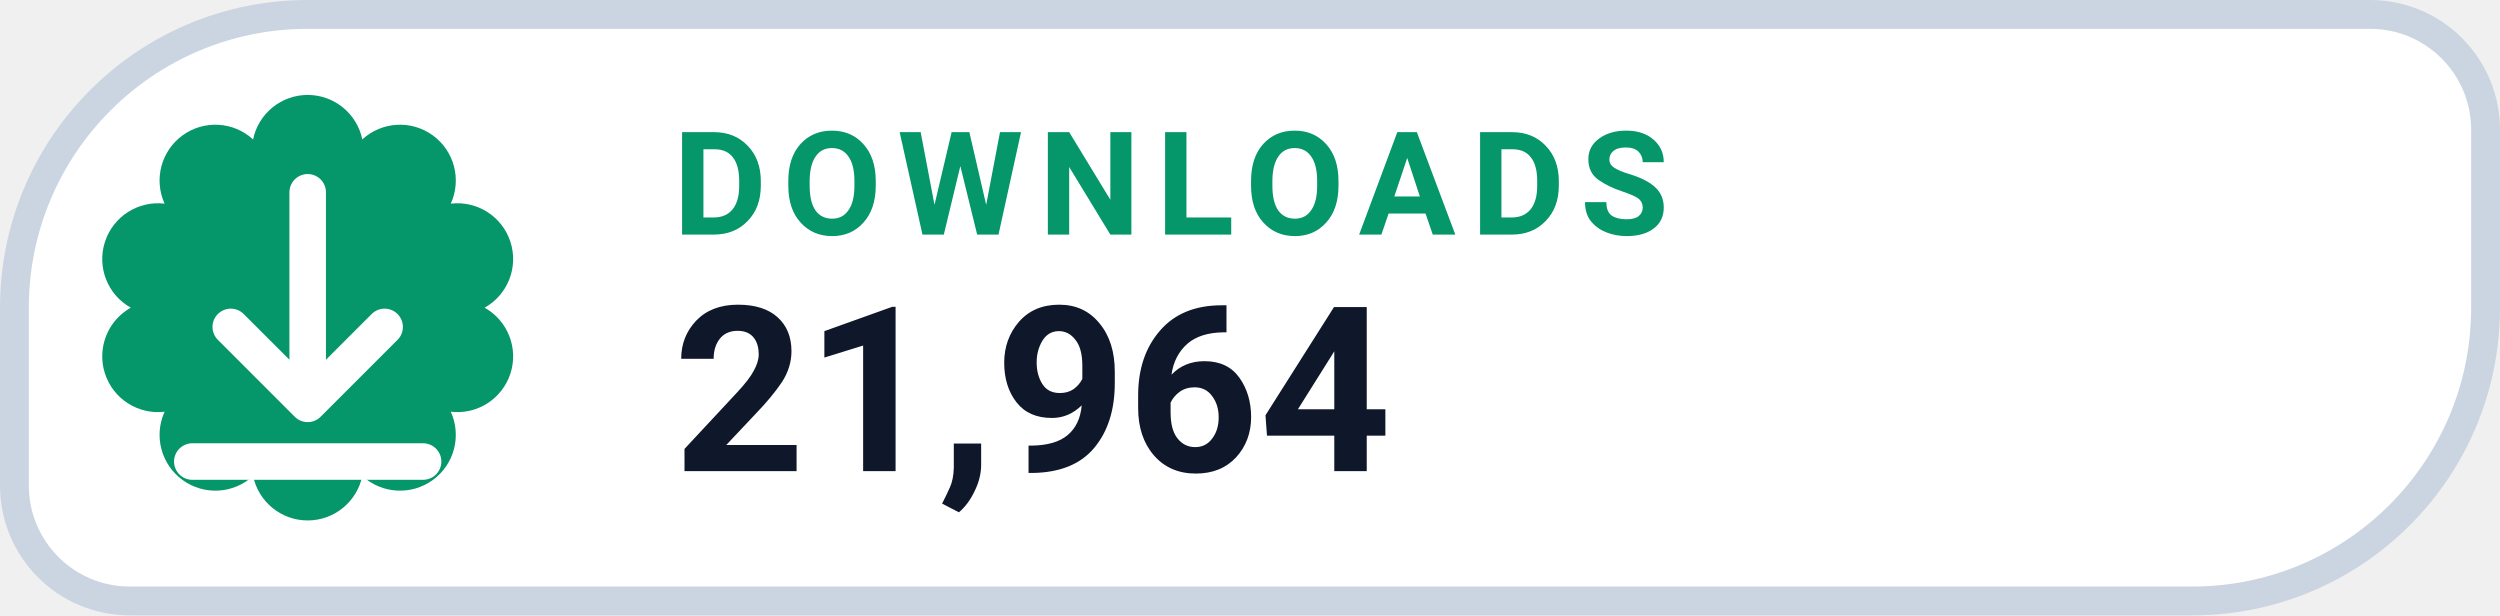
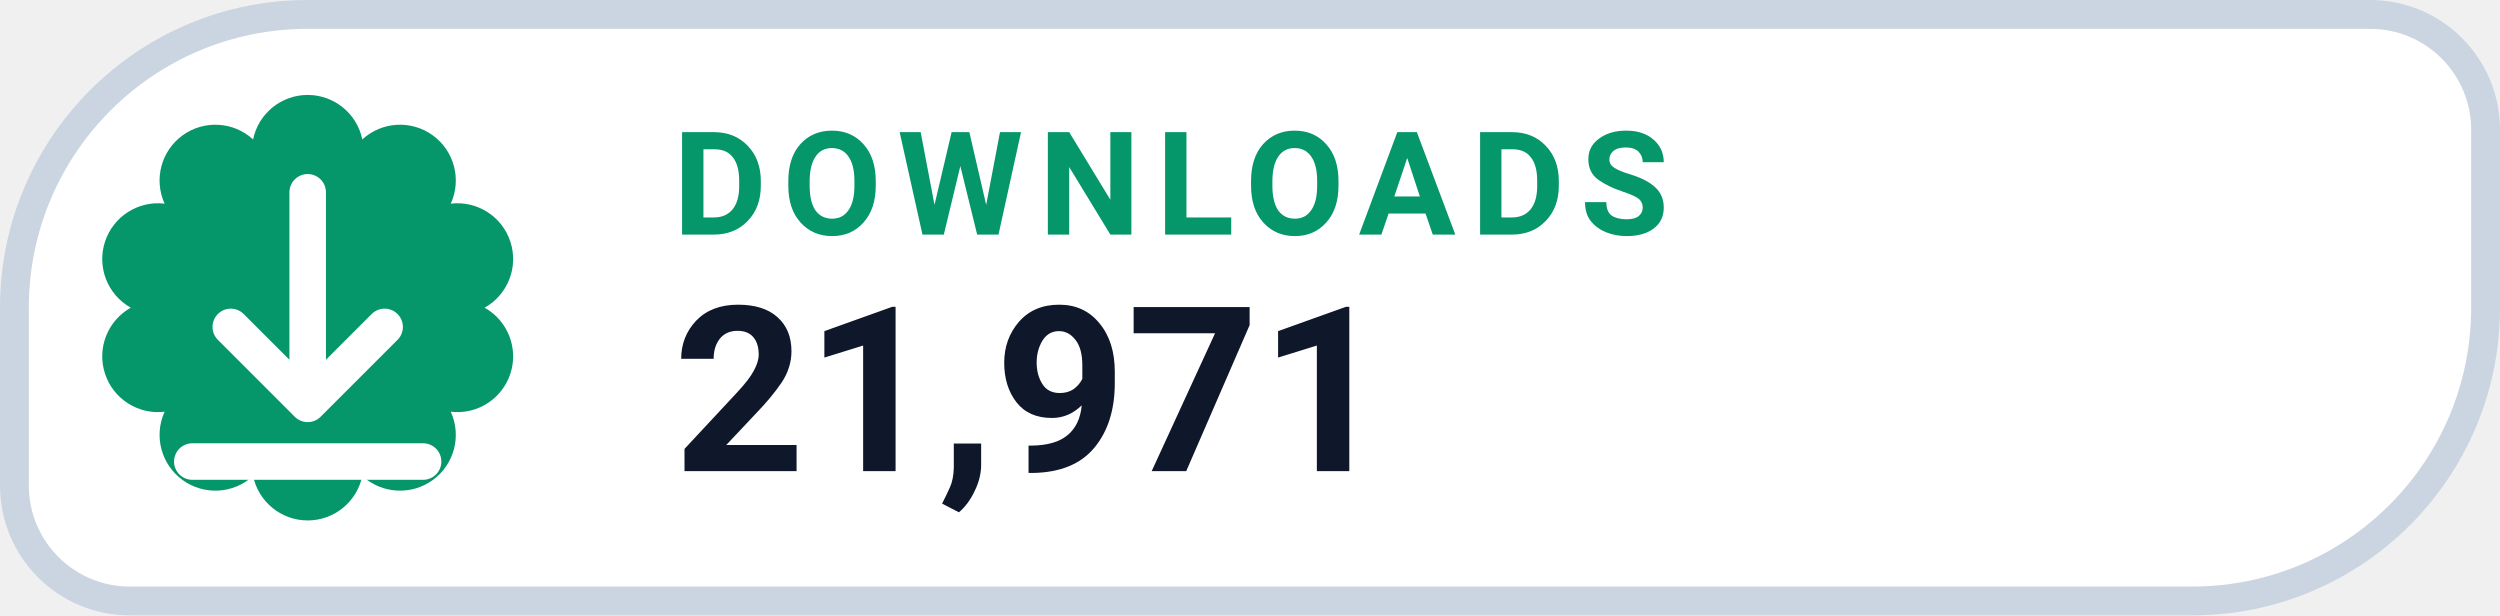
- <svg xmlns="http://www.w3.org/2000/svg" width="130" height="32" viewBox="0 0 130 32" role="img" aria-label="DOWNLOADS 21,964">
+ <svg xmlns="http://www.w3.org/2000/svg" width="130" height="32" viewBox="0 0 130 32" role="img" aria-label="DOWNLOADS 21,971">
  <path d="M 16.00 0.75 H 123.25 A 6.00 6.00 0 0 1 129.25 6.75 V 16.00 A 15.25 15.25 0 0 1 114.00 31.25 H 6.75 A 6.00 6.00 0 0 1 0.75 25.25 V 16.00 A 15.25 15.25 0 0 1 16.00 0.75 Z" fill="#FFFFFF" stroke="#CBD5E1" stroke-width="1.5" />
  <path d="M 13.16 7.25 A 2.90 2.90 0 0 1 18.84 7.25 A 2.90 2.90 0 0 1 23.44 10.59 A 2.90 2.90 0 0 1 25.20 16.00 A 2.90 2.90 0 0 1 23.44 21.41 A 2.90 2.90 0 0 1 18.84 24.75 A 2.90 2.90 0 0 1 13.16 24.75 A 2.90 2.90 0 0 1 8.56 21.41 A 2.90 2.90 0 0 1 6.80 16.00 A 2.90 2.90 0 0 1 8.56 10.59 A 2.90 2.90 0 0 1 13.16 7.25 Z" fill="#059669" />
  <g transform="translate(16 16)" style="color:#FFFFFF;">
    <path d="M0 -6 v11 m0 0 l4 -4 m-4 4 l-4 -4 M-6 8 h12" fill="none" stroke="currentColor" stroke-width="1.9" stroke-linecap="round" stroke-linejoin="round" />
  </g>
  <text x="35" y="12.2" fill="#059669" font-family="-apple-system,BlinkMacSystemFont,'Segoe UI',Roboto,Helvetica,Arial,sans-serif" font-size="7.5" font-weight="700" letter-spacing=".8">DOWNLOADS</text>
-   <text x="35" y="24.5" fill="#0F172A" font-family="-apple-system,BlinkMacSystemFont,'Segoe UI',Roboto,Helvetica,Arial,sans-serif" font-size="12" font-weight="750">21,964</text>
+   <text x="35" y="24.5" fill="#0F172A" font-family="-apple-system,BlinkMacSystemFont,'Segoe UI',Roboto,Helvetica,Arial,sans-serif" font-size="12" font-weight="750">21,971</text>
</svg>
